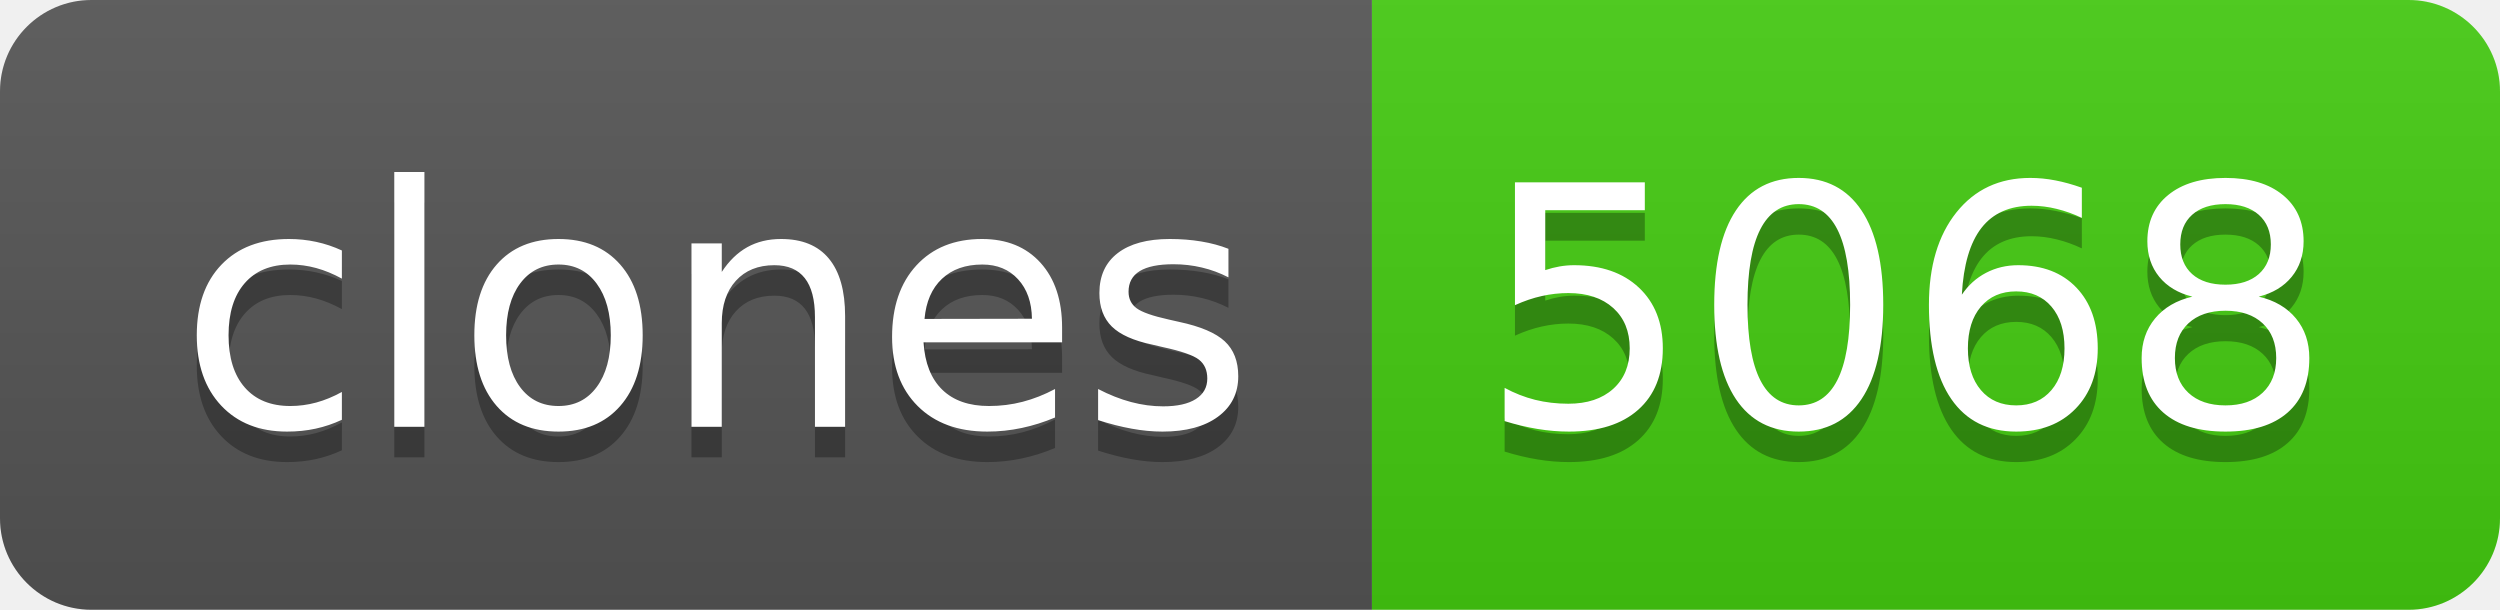
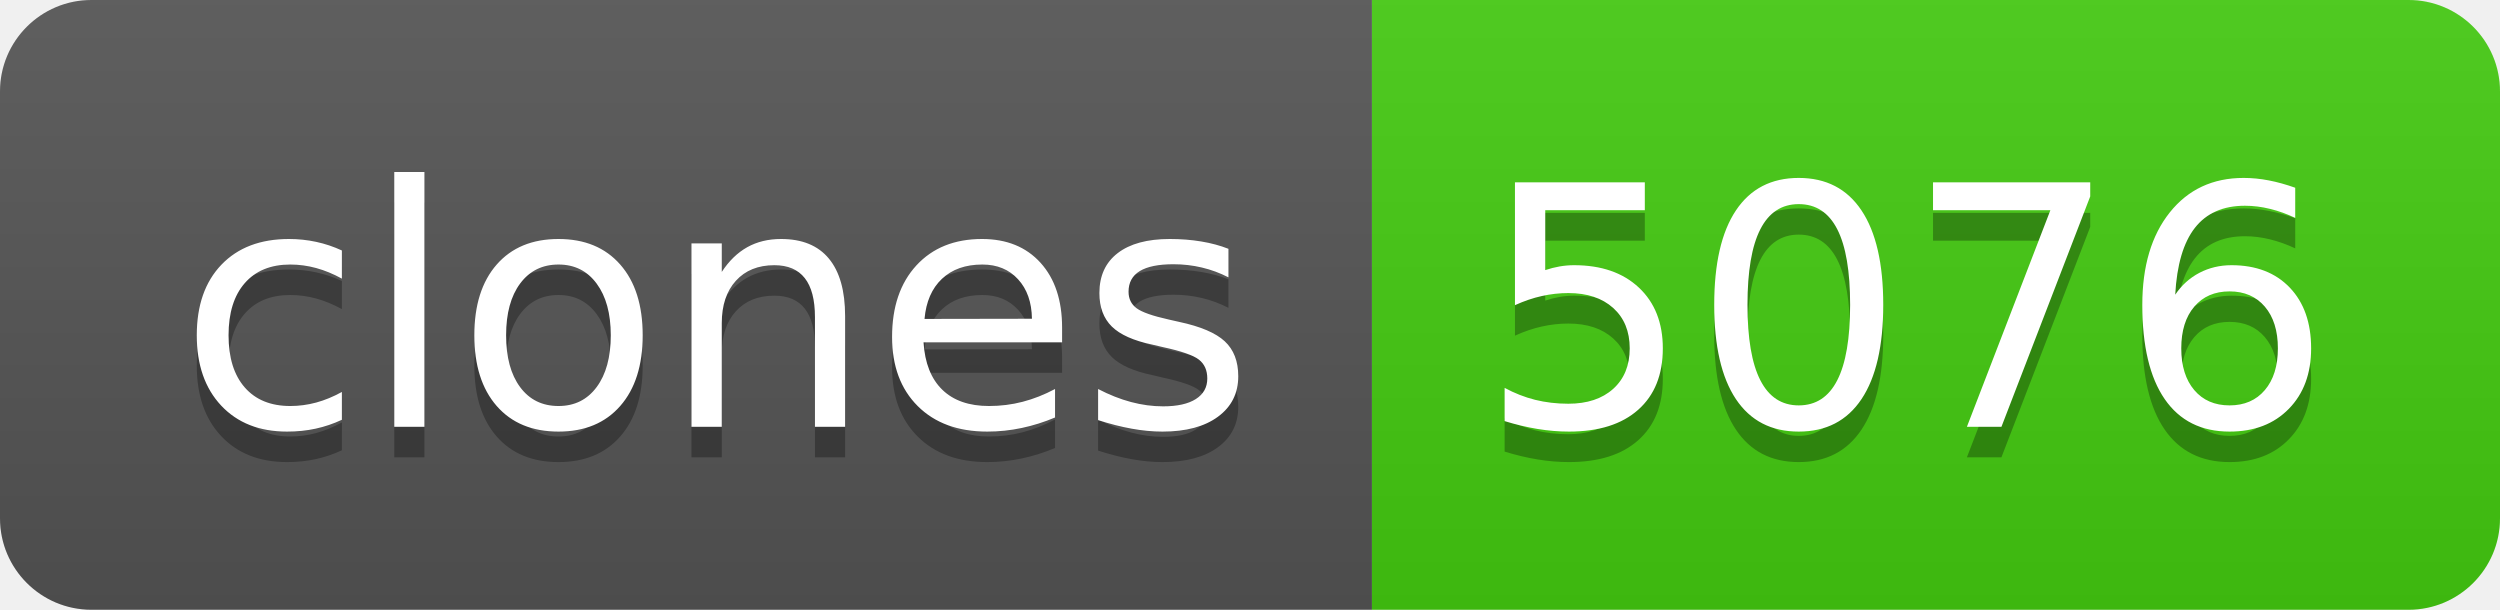
- <svg xmlns="http://www.w3.org/2000/svg" width="82" height="20" role="img" aria-label="clones: 5068">
+ <svg xmlns="http://www.w3.org/2000/svg" width="82" height="20" role="img" aria-label="clones: 5076">
  <linearGradient id="s" x2="0" y2="100%">
    <stop offset="0" stop-color="#bbb" stop-opacity=".1" />
    <stop offset="1" stop-opacity=".1" />
  </linearGradient>
  <clipPath id="r">
    <rect width="82" height="20" rx="3" fill="#fff" />
  </clipPath>
  <g clip-path="url(#r)">
    <rect width="45" height="20" fill="#555" />
    <rect x="45" width="37" height="20" fill="#4c1" />
    <rect width="82" height="20" fill="url(#s)" />
  </g>
  <g fill="#fff" text-anchor="middle" font-family="Verdana,Geneva,DejaVu Sans,sans-serif" text-rendering="geometricPrecision" font-size="110">
    <text aria-hidden="true" x="235" y="150" fill="#010101" fill-opacity=".3" transform="scale(.1)" textLength="350">clones</text>
    <text x="235" y="140" transform="scale(.1)" fill="#fff" textLength="350">clones</text>
-     <text aria-hidden="true" x="625" y="150" fill="#010101" fill-opacity=".3" transform="scale(.1)" textLength="270">5068</text>
-     <text x="625" y="140" transform="scale(.1)" fill="#fff" textLength="270">5068</text>
+     <text aria-hidden="true" x="625" y="150" fill="#010101" fill-opacity=".3" transform="scale(.1)" textLength="270">5076</text>
+     <text x="625" y="140" transform="scale(.1)" fill="#fff" textLength="270">5076</text>
  </g>
</svg>
